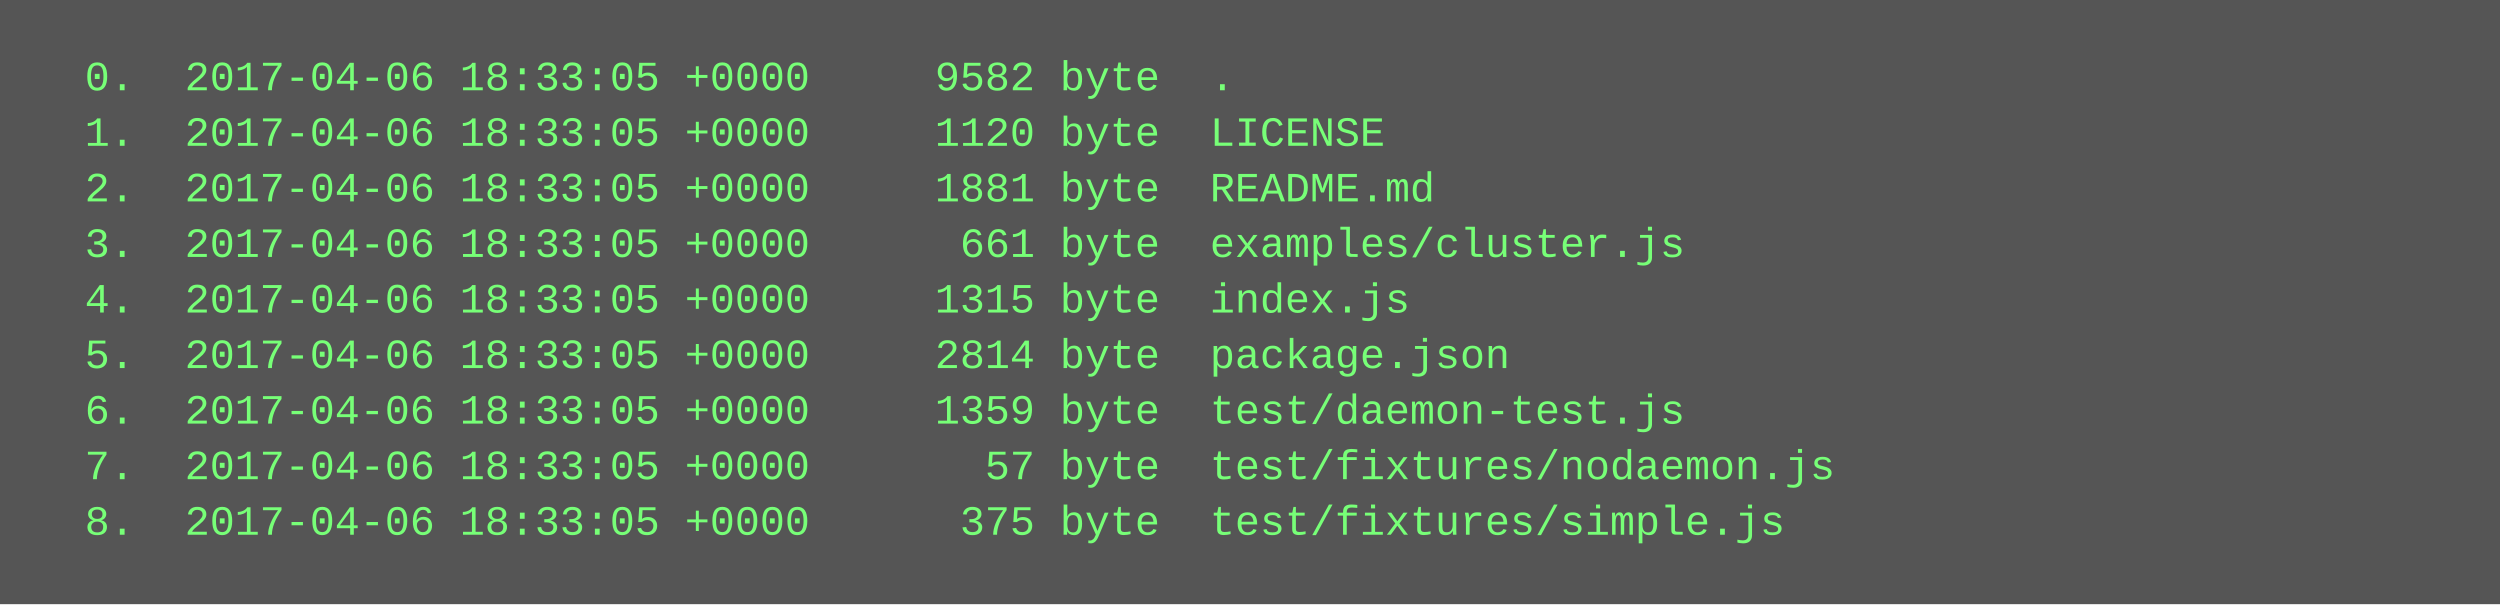
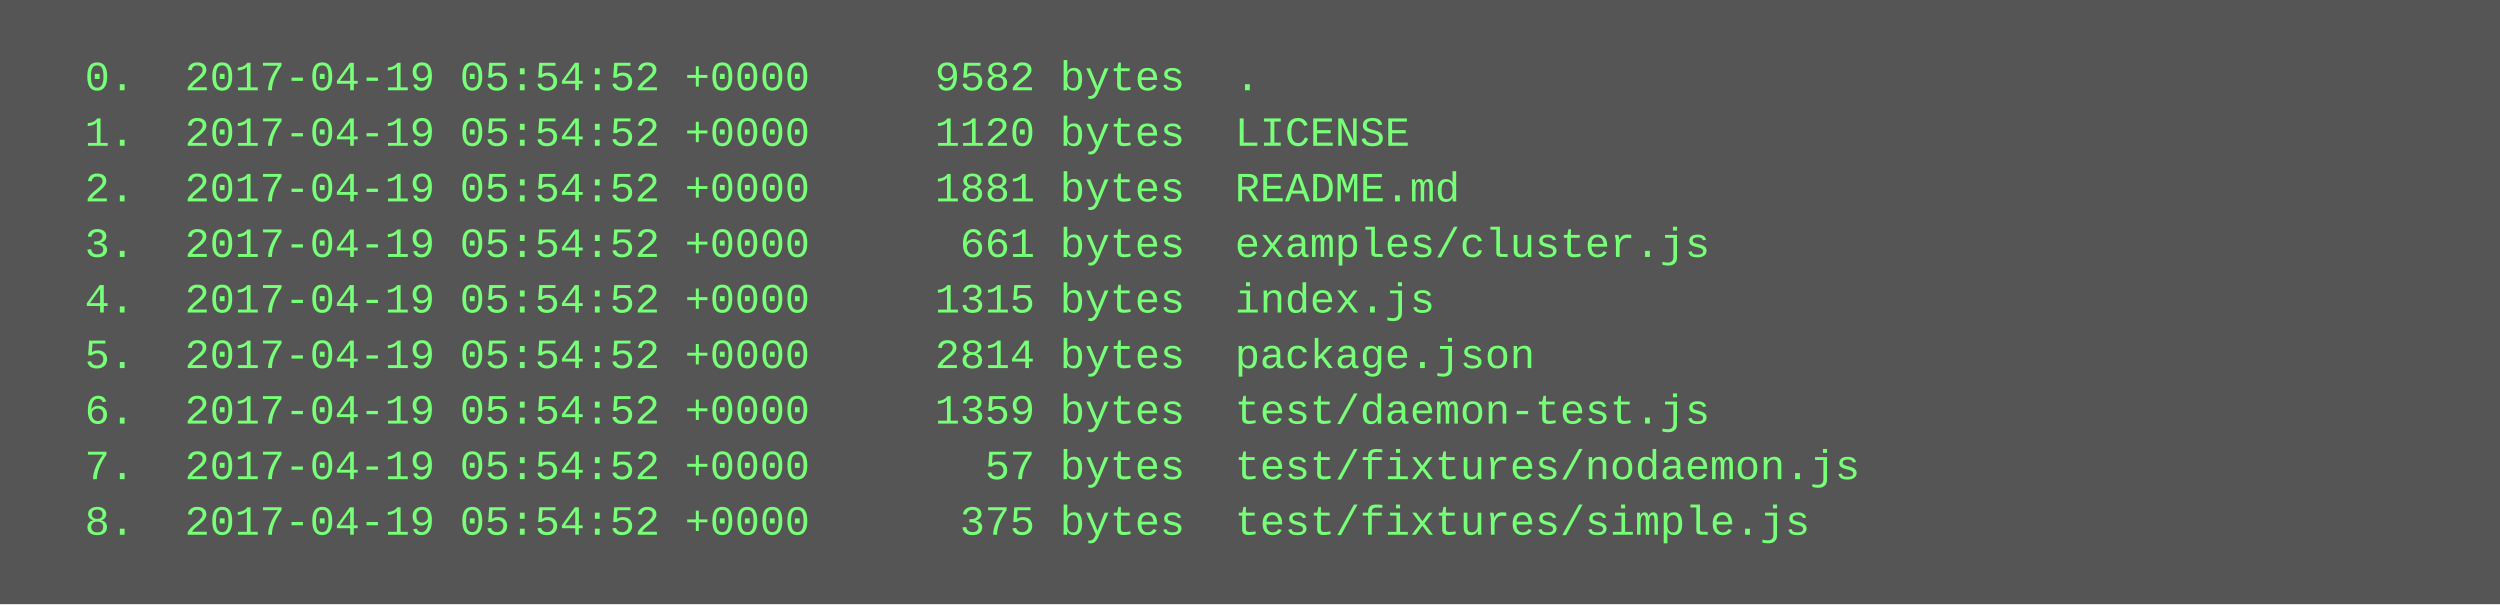
<svg xmlns="http://www.w3.org/2000/svg" height="174" width="720">
  <rect height="174" fill="#555" width="720" />
  <text fill="#7f7" font-family="Courier New" font-size="12" xml:space="preserve">
-     <tspan x="10" y="26">  0.  2017-04-06 18:33:05 +0000     9582 byte  .</tspan>
-     <tspan x="10" y="42">  1.  2017-04-06 18:33:05 +0000     1120 byte  LICENSE</tspan>
-     <tspan x="10" y="58">  2.  2017-04-06 18:33:05 +0000     1881 byte  README.md</tspan>
-     <tspan x="10" y="74">  3.  2017-04-06 18:33:05 +0000      661 byte  examples/cluster.js</tspan>
-     <tspan x="10" y="90">  4.  2017-04-06 18:33:05 +0000     1315 byte  index.js</tspan>
-     <tspan x="10" y="106">  5.  2017-04-06 18:33:05 +0000     2814 byte  package.json</tspan>
-     <tspan x="10" y="122">  6.  2017-04-06 18:33:05 +0000     1359 byte  test/daemon-test.js</tspan>
-     <tspan x="10" y="138">  7.  2017-04-06 18:33:05 +0000       57 byte  test/fixtures/nodaemon.js</tspan>
-     <tspan x="10" y="154">  8.  2017-04-06 18:33:05 +0000      375 byte  test/fixtures/simple.js</tspan>
+     <tspan x="10" y="26">  0.  2017-04-19 05:54:52 +0000     9582 bytes  .</tspan>
+     <tspan x="10" y="42">  1.  2017-04-19 05:54:52 +0000     1120 bytes  LICENSE</tspan>
+     <tspan x="10" y="58">  2.  2017-04-19 05:54:52 +0000     1881 bytes  README.md</tspan>
+     <tspan x="10" y="74">  3.  2017-04-19 05:54:52 +0000      661 bytes  examples/cluster.js</tspan>
+     <tspan x="10" y="90">  4.  2017-04-19 05:54:52 +0000     1315 bytes  index.js</tspan>
+     <tspan x="10" y="106">  5.  2017-04-19 05:54:52 +0000     2814 bytes  package.json</tspan>
+     <tspan x="10" y="122">  6.  2017-04-19 05:54:52 +0000     1359 bytes  test/daemon-test.js</tspan>
+     <tspan x="10" y="138">  7.  2017-04-19 05:54:52 +0000       57 bytes  test/fixtures/nodaemon.js</tspan>
+     <tspan x="10" y="154">  8.  2017-04-19 05:54:52 +0000      375 bytes  test/fixtures/simple.js</tspan>
  </text>
</svg>
